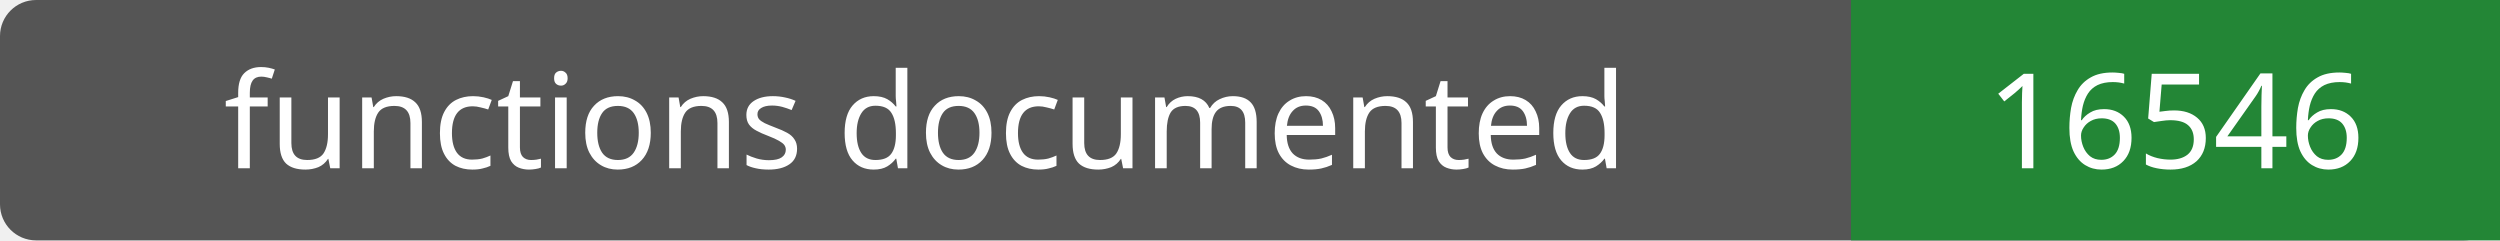
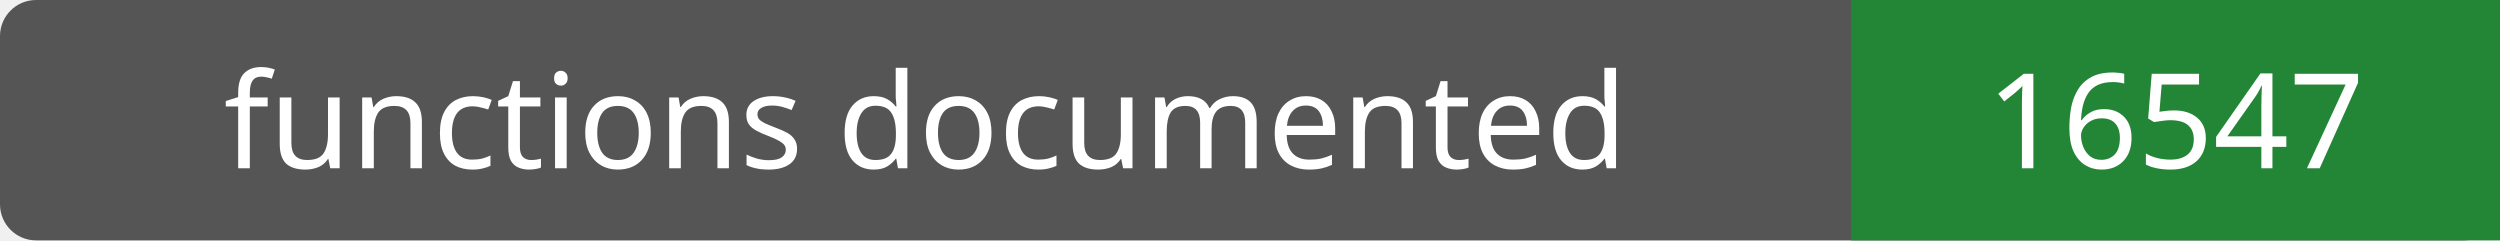
- <svg xmlns="http://www.w3.org/2000/svg" width="208" height="20" role="img" aria-label="functions documented: 16546">
+ <svg xmlns="http://www.w3.org/2000/svg" width="208" height="20" role="img" aria-label="functions documented: 16547">
  <rect width="208" height="20" rx="3" fill="#555" />
  <path fill="#238636" d="M154 0h54v20H154z" />
  <g fill="#fff" text-anchor="middle" font-family="Verdana,sans-serif" font-size="11">
    <text x="77.0" y="14">functions documented</text>
-     <text x="181.0" y="14">16546</text>
+     <text x="181.0" y="14">16547</text>
  </g>
</svg>
